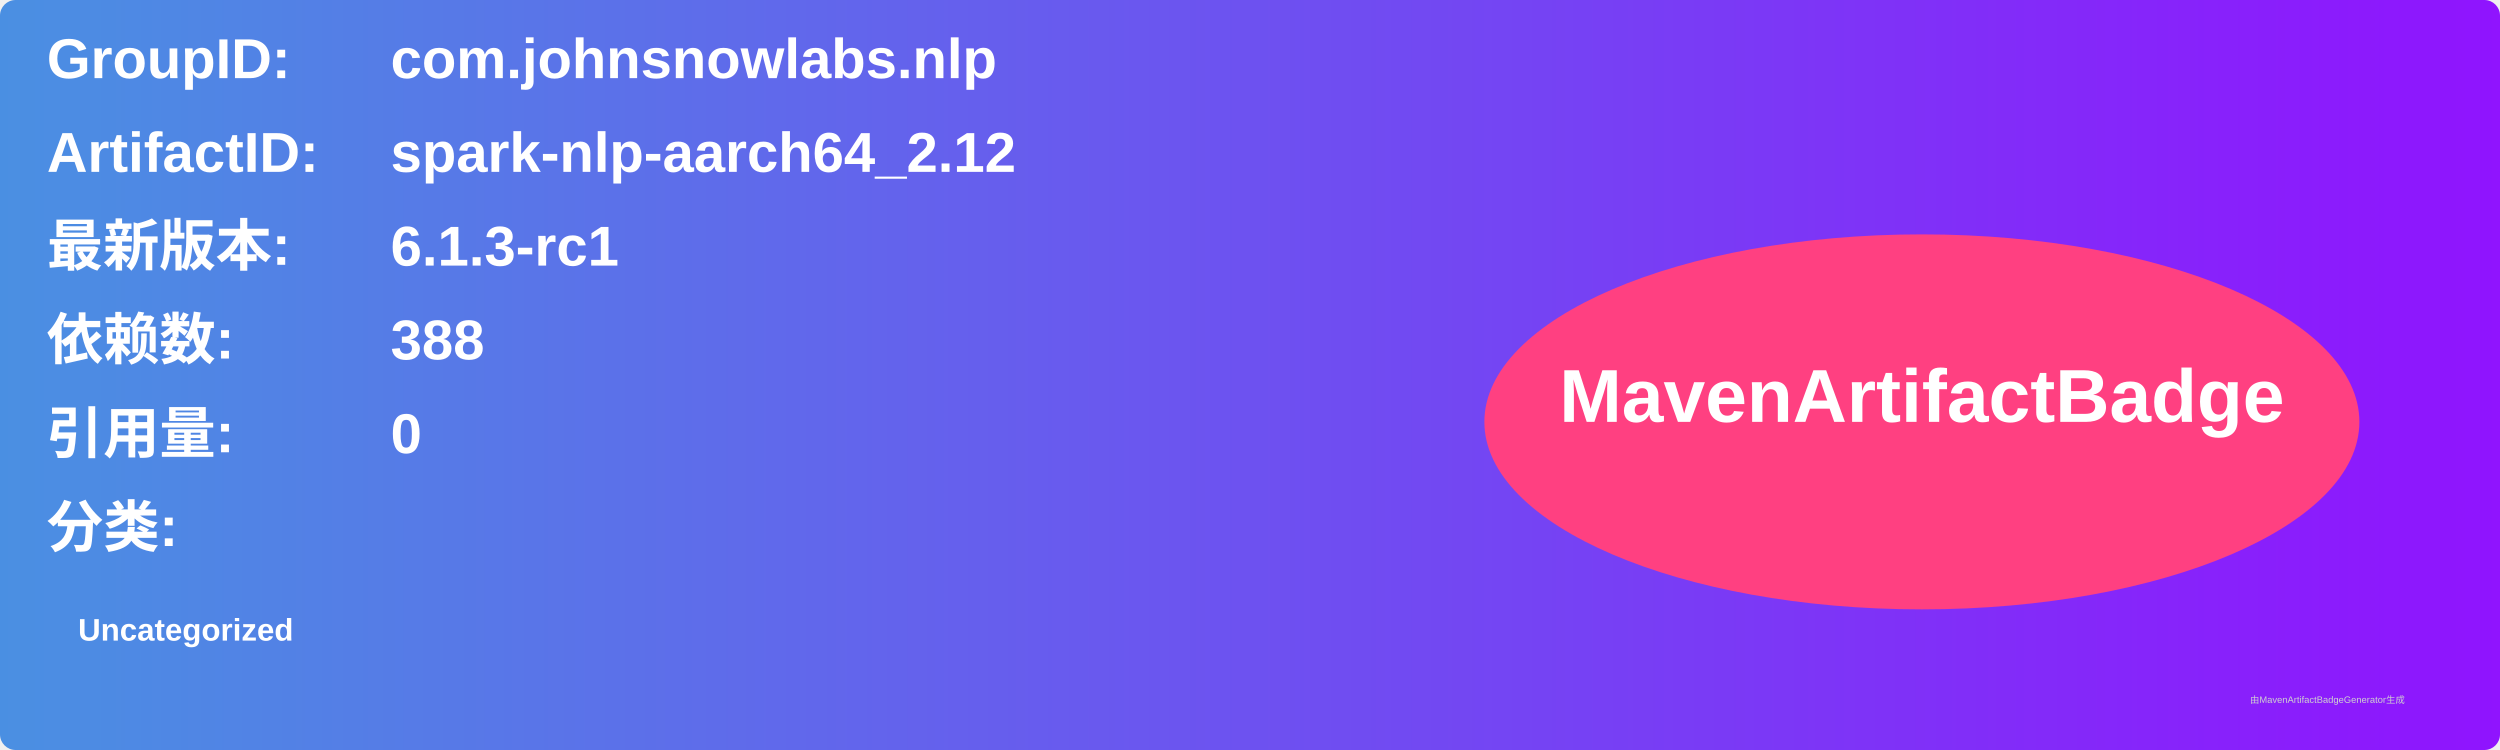
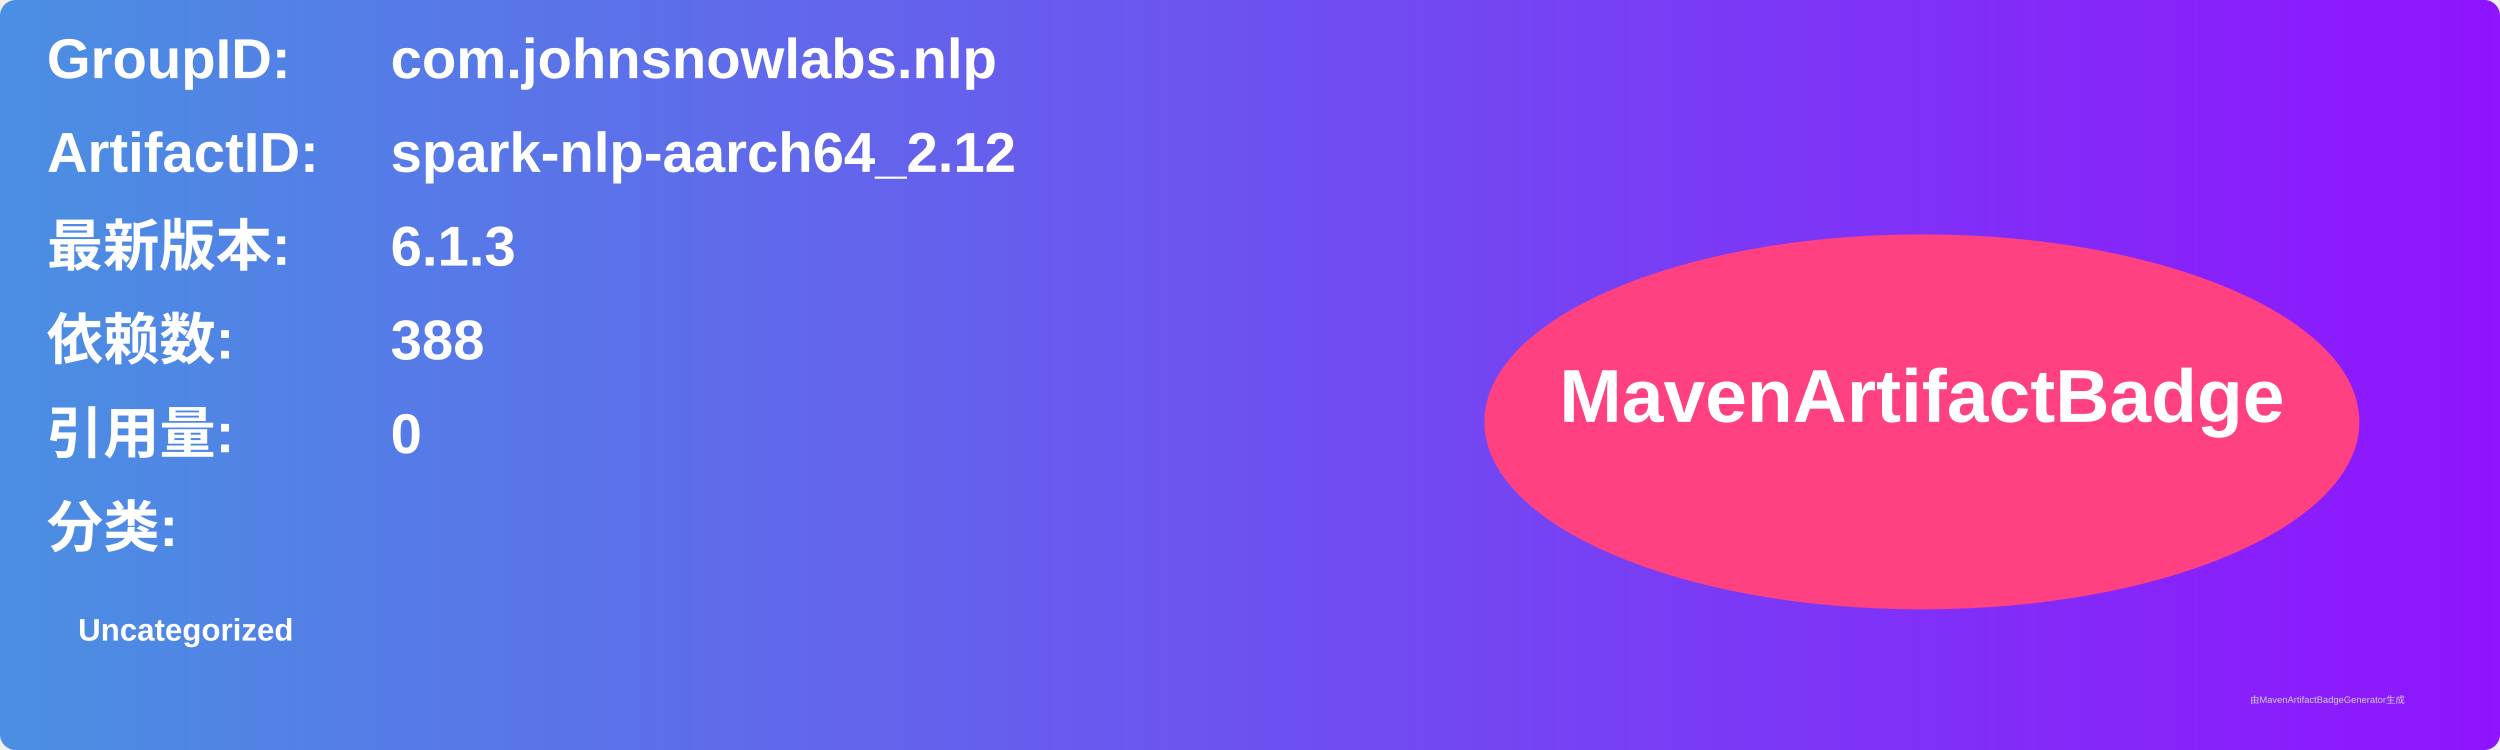
<svg xmlns="http://www.w3.org/2000/svg" width="800" height="240" viewBox="0 0 800 240">
  <linearGradient id="grad" x1="0%" y1="0%" x2="100%" y2="0%">
    <stop offset="0%" stop-color="#4a90e2" />
    <stop offset="100%" stop-color="#9013fe" />
  </linearGradient>
  <rect width="100%" height="100%" rx="5" ry="5" fill="url(#grad)" />
  <g transform="translate(15, 15)">
    <text x="0" y="10" font-family="Arial" font-size="18" fill="white" font-weight="bold" width="260">GroupID:</text>
    <text x="110" y="10" font-family="Arial" font-size="18" fill="white" font-weight="bold" width="460">com.johnsnowlabs.nlp</text>
    <text x="0" y="40" font-family="Arial" font-size="18" fill="white" font-weight="bold" width="260">ArtifactID:</text>
    <text x="110" y="40" font-family="Arial" font-size="18" fill="white" font-weight="bold" width="460">spark-nlp-aarch64_2.12</text>
    <text x="0" y="70" font-family="Arial" font-size="18" fill="white" font-weight="bold">最新版本:</text>
    <text x="110" y="70" font-family="Arial" font-size="18" fill="white" font-weight="bold">
-       <tspan font-weight="bold">6.1.3-rc1</tspan>
+       <tspan font-weight="bold">6.1.3</tspan>
    </text>
    <text x="0" y="100" font-family="Arial" font-size="18" fill="white" font-weight="bold">依赖数: </text>
    <text x="110" y="100" font-family="Arial" font-size="18" fill="white">
      <tspan font-weight="bold">388</tspan>
    </text>
    <text x="0" y="130" font-family="Arial" font-size="18" fill="white" font-weight="bold">引用量: </text>
    <text x="110" y="130" font-family="Arial" font-size="18" fill="white">
      <tspan font-weight="bold">0</tspan>
    </text>
    <text x="0" y="160" font-family="Arial" font-size="18" fill="white" font-weight="bold">分类:</text>
    <text x="10" y="190" font-family="Arial" font-size="10" fill="white">
      <tspan font-weight="bold">Uncategorized</tspan>
    </text>
    <ellipse cx="600" cy="120" rx="140" ry="60" fill="#ff4081" />
    <text x="600" y="120" text-anchor="middle" font-family="Arial" font-size="24" fill="white" font-weight="bold">MavenArtifactBadge</text>
  </g>
  <text x="720" y="225" font-family="Arial" font-size="3" fill="#d0d0d0">由MavenArtifactBadgeGenerator生成</text>
</svg>
